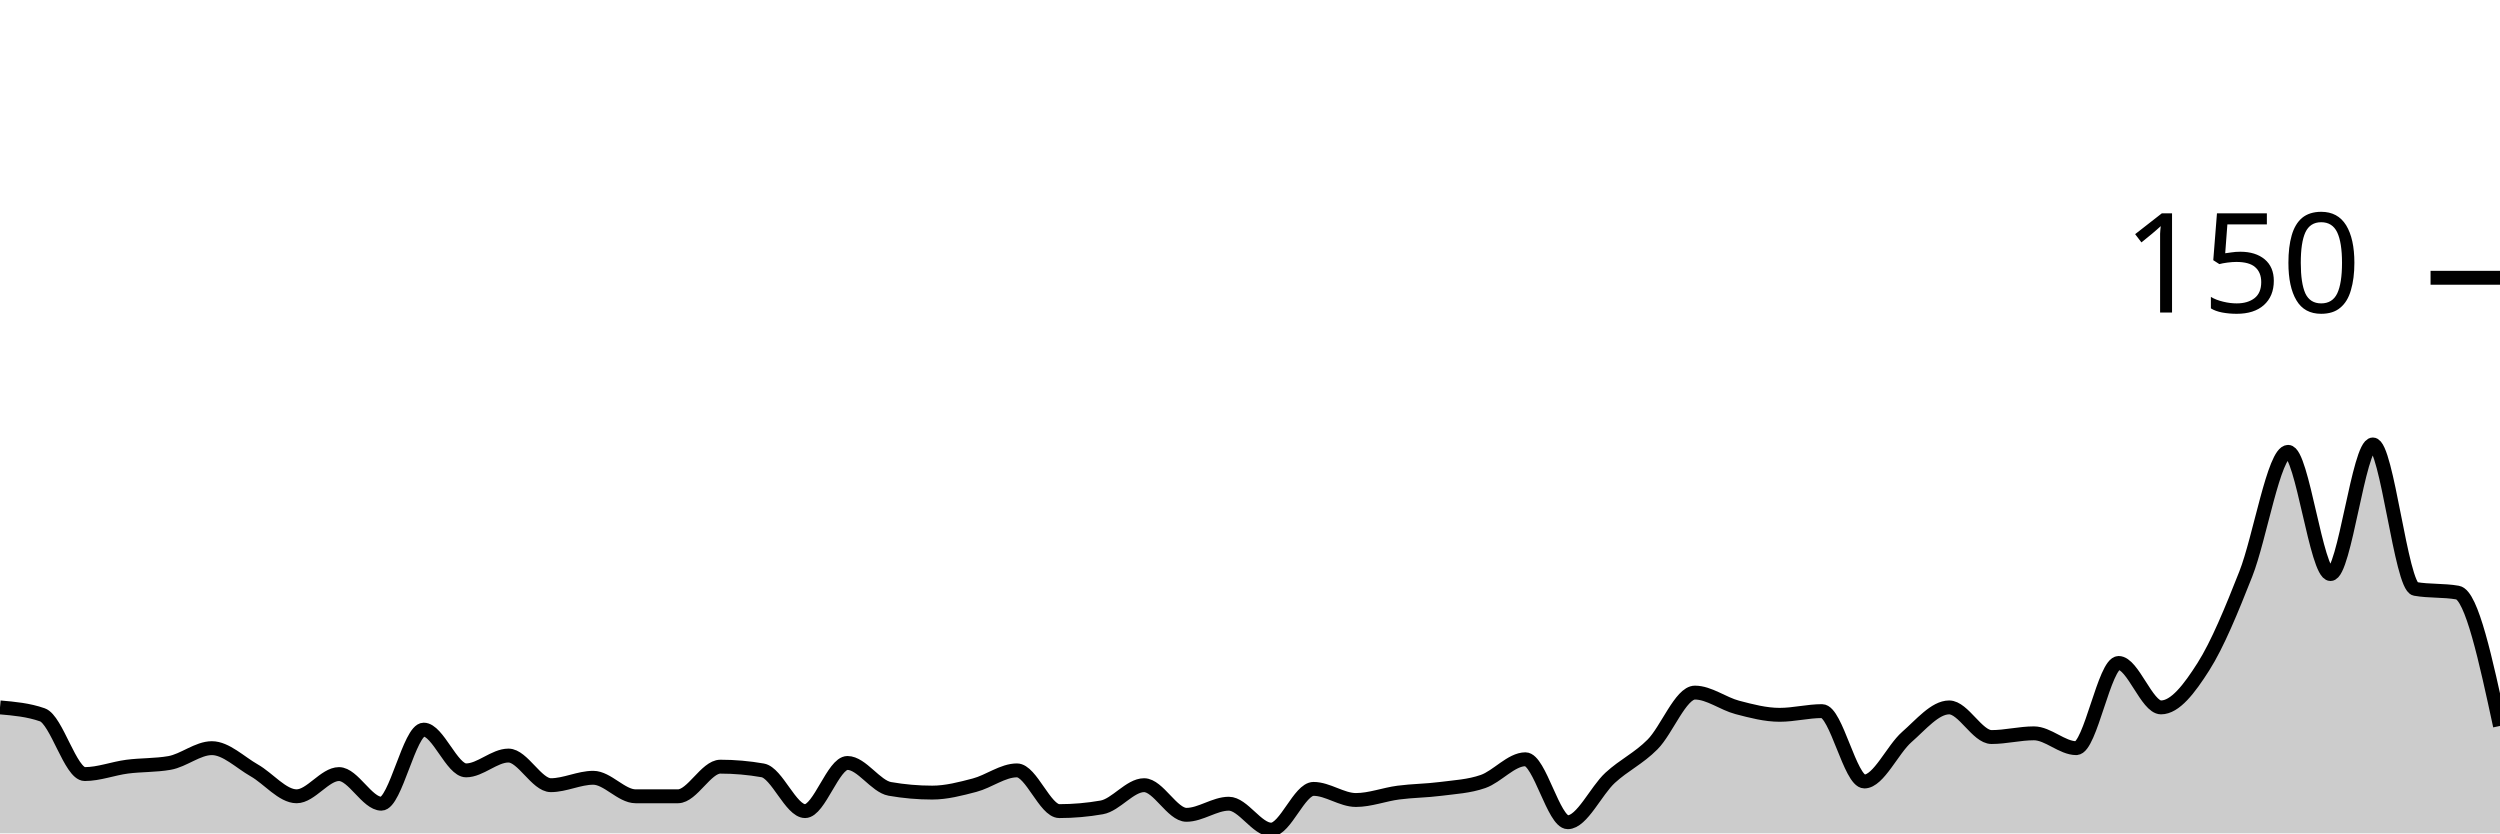
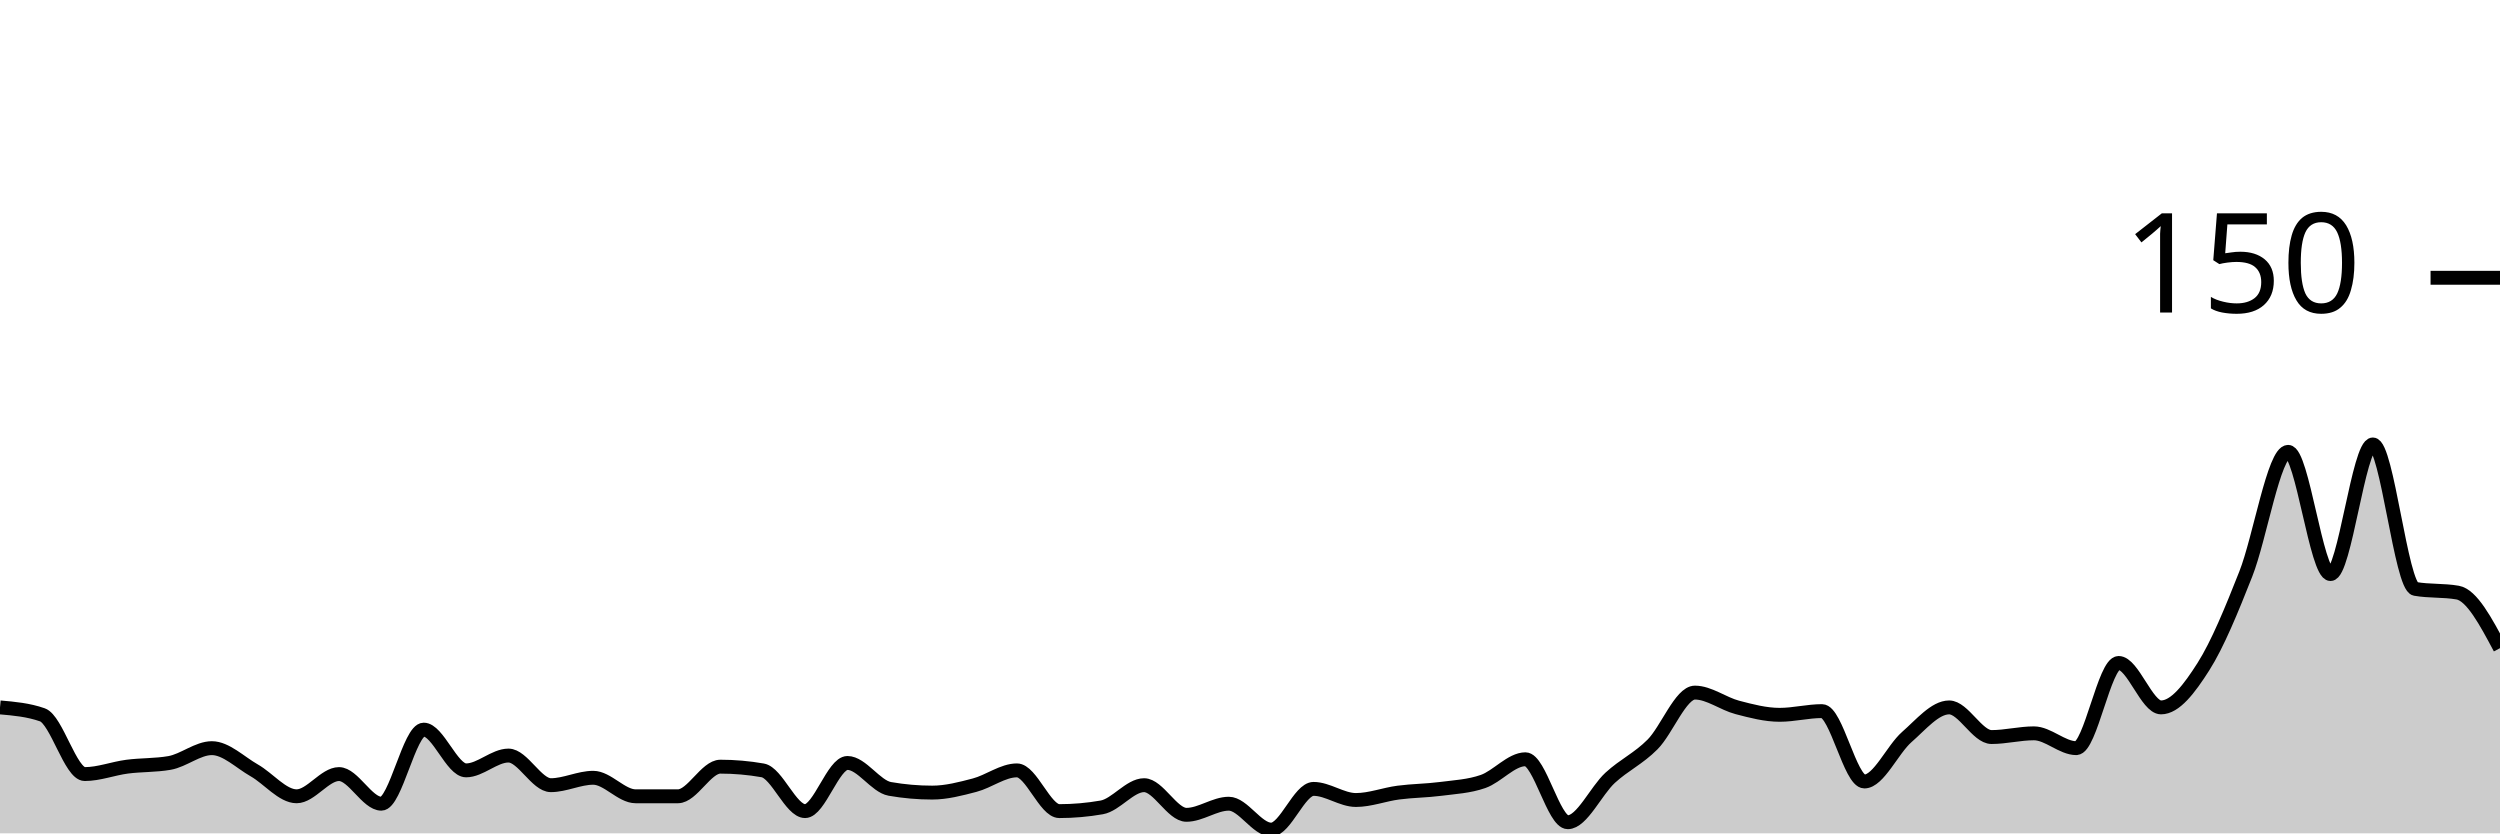
<svg xmlns="http://www.w3.org/2000/svg" viewBox="0 0 180 60">
  <g transform="translate(0,20)">
-     <path class="area" fill="rgba(0, 0, 0, 0.2)" d="M0,30.933C1.017,31.022,2.034,31.111,3.051,31.467C4.068,31.822,5.085,35.733,6.102,35.733C7.119,35.733,8.136,35.333,9.153,35.2C10.169,35.067,11.186,35.111,12.203,34.933C13.22,34.756,14.237,33.867,15.254,33.867C16.271,33.867,17.288,34.889,18.305,35.467C19.322,36.044,20.339,37.333,21.356,37.333C22.373,37.333,23.39,35.733,24.407,35.733C25.424,35.733,26.441,37.867,27.458,37.867C28.475,37.867,29.492,32.533,30.508,32.533C31.525,32.533,32.542,35.467,33.559,35.467C34.576,35.467,35.593,34.4,36.61,34.4C37.627,34.4,38.644,36.533,39.661,36.533C40.678,36.533,41.695,36,42.712,36C43.729,36,44.746,37.333,45.763,37.333C46.78,37.333,47.797,37.333,48.814,37.333C49.831,37.333,50.847,35.2,51.864,35.2C52.881,35.2,53.898,35.289,54.915,35.467C55.932,35.644,56.949,38.4,57.966,38.4C58.983,38.4,60,34.933,61.017,34.933C62.034,34.933,63.051,36.622,64.068,36.8C65.085,36.978,66.102,37.067,67.119,37.067C68.136,37.067,69.153,36.8,70.169,36.533C71.186,36.267,72.203,35.467,73.22,35.467C74.237,35.467,75.254,38.4,76.271,38.4C77.288,38.4,78.305,38.311,79.322,38.133C80.339,37.956,81.356,36.533,82.373,36.533C83.39,36.533,84.407,38.667,85.424,38.667C86.441,38.667,87.458,37.867,88.475,37.867C89.492,37.867,90.508,39.733,91.525,39.733C92.542,39.733,93.559,36.8,94.576,36.8C95.593,36.8,96.61,37.6,97.627,37.6C98.644,37.6,99.661,37.2,100.678,37.067C101.695,36.933,102.712,36.933,103.729,36.8C104.746,36.667,105.763,36.622,106.78,36.267C107.797,35.911,108.814,34.667,109.831,34.667C110.847,34.667,111.864,39.2,112.881,39.2C113.898,39.2,114.915,36.933,115.932,36C116.949,35.067,117.966,34.622,118.983,33.6C120,32.578,121.017,29.867,122.034,29.867C123.051,29.867,124.068,30.667,125.085,30.933C126.102,31.2,127.119,31.467,128.136,31.467C129.153,31.467,130.169,31.2,131.186,31.2C132.203,31.2,133.22,36.267,134.237,36.267C135.254,36.267,136.271,33.956,137.288,33.067C138.305,32.178,139.322,30.933,140.339,30.933C141.356,30.933,142.373,33.067,143.39,33.067C144.407,33.067,145.424,32.8,146.441,32.8C147.458,32.8,148.475,33.867,149.492,33.867C150.508,33.867,151.525,27.733,152.542,27.733C153.559,27.733,154.576,30.933,155.593,30.933C156.61,30.933,157.627,29.6,158.644,28C159.661,26.4,160.678,23.911,161.695,21.333C162.712,18.756,163.729,12.533,164.746,12.533C165.763,12.533,166.78,21.333,167.797,21.333C168.814,21.333,169.831,12,170.847,12C171.864,12,172.881,22.222,173.898,22.4C174.915,22.578,175.932,22.489,176.949,22.667C177.966,22.844,178.983,27.556,180,32.267L180,40C178.983,40,177.966,40,176.949,40C175.932,40,174.915,40,173.898,40C172.881,40,171.864,40,170.847,40C169.831,40,168.814,40,167.797,40C166.78,40,165.763,40,164.746,40C163.729,40,162.712,40,161.695,40C160.678,40,159.661,40,158.644,40C157.627,40,156.61,40,155.593,40C154.576,40,153.559,40,152.542,40C151.525,40,150.508,40,149.492,40C148.475,40,147.458,40,146.441,40C145.424,40,144.407,40,143.39,40C142.373,40,141.356,40,140.339,40C139.322,40,138.305,40,137.288,40C136.271,40,135.254,40,134.237,40C133.22,40,132.203,40,131.186,40C130.169,40,129.153,40,128.136,40C127.119,40,126.102,40,125.085,40C124.068,40,123.051,40,122.034,40C121.017,40,120,40,118.983,40C117.966,40,116.949,40,115.932,40C114.915,40,113.898,40,112.881,40C111.864,40,110.847,40,109.831,40C108.814,40,107.797,40,106.78,40C105.763,40,104.746,40,103.729,40C102.712,40,101.695,40,100.678,40C99.661,40,98.644,40,97.627,40C96.61,40,95.593,40,94.576,40C93.559,40,92.542,40,91.525,40C90.508,40,89.492,40,88.475,40C87.458,40,86.441,40,85.424,40C84.407,40,83.39,40,82.373,40C81.356,40,80.339,40,79.322,40C78.305,40,77.288,40,76.271,40C75.254,40,74.237,40,73.22,40C72.203,40,71.186,40,70.169,40C69.153,40,68.136,40,67.119,40C66.102,40,65.085,40,64.068,40C63.051,40,62.034,40,61.017,40C60,40,58.983,40,57.966,40C56.949,40,55.932,40,54.915,40C53.898,40,52.881,40,51.864,40C50.847,40,49.831,40,48.814,40C47.797,40,46.78,40,45.763,40C44.746,40,43.729,40,42.712,40C41.695,40,40.678,40,39.661,40C38.644,40,37.627,40,36.61,40C35.593,40,34.576,40,33.559,40C32.542,40,31.525,40,30.508,40C29.492,40,28.475,40,27.458,40C26.441,40,25.424,40,24.407,40C23.39,40,22.373,40,21.356,40C20.339,40,19.322,40,18.305,40C17.288,40,16.271,40,15.254,40C14.237,40,13.22,40,12.203,40C11.186,40,10.169,40,9.153,40C8.136,40,7.119,40,6.102,40C5.085,40,4.068,40,3.051,40C2.034,40,1.017,40,0,40Z" />
-     <path class="line" stroke="black" fill="none" d="M0,30.933C1.017,31.022,2.034,31.111,3.051,31.467C4.068,31.822,5.085,35.733,6.102,35.733C7.119,35.733,8.136,35.333,9.153,35.2C10.169,35.067,11.186,35.111,12.203,34.933C13.22,34.756,14.237,33.867,15.254,33.867C16.271,33.867,17.288,34.889,18.305,35.467C19.322,36.044,20.339,37.333,21.356,37.333C22.373,37.333,23.39,35.733,24.407,35.733C25.424,35.733,26.441,37.867,27.458,37.867C28.475,37.867,29.492,32.533,30.508,32.533C31.525,32.533,32.542,35.467,33.559,35.467C34.576,35.467,35.593,34.4,36.61,34.4C37.627,34.4,38.644,36.533,39.661,36.533C40.678,36.533,41.695,36,42.712,36C43.729,36,44.746,37.333,45.763,37.333C46.78,37.333,47.797,37.333,48.814,37.333C49.831,37.333,50.847,35.2,51.864,35.2C52.881,35.2,53.898,35.289,54.915,35.467C55.932,35.644,56.949,38.4,57.966,38.4C58.983,38.4,60,34.933,61.017,34.933C62.034,34.933,63.051,36.622,64.068,36.8C65.085,36.978,66.102,37.067,67.119,37.067C68.136,37.067,69.153,36.8,70.169,36.533C71.186,36.267,72.203,35.467,73.22,35.467C74.237,35.467,75.254,38.4,76.271,38.4C77.288,38.4,78.305,38.311,79.322,38.133C80.339,37.956,81.356,36.533,82.373,36.533C83.39,36.533,84.407,38.667,85.424,38.667C86.441,38.667,87.458,37.867,88.475,37.867C89.492,37.867,90.508,39.733,91.525,39.733C92.542,39.733,93.559,36.8,94.576,36.8C95.593,36.8,96.61,37.6,97.627,37.6C98.644,37.6,99.661,37.2,100.678,37.067C101.695,36.933,102.712,36.933,103.729,36.8C104.746,36.667,105.763,36.622,106.78,36.267C107.797,35.911,108.814,34.667,109.831,34.667C110.847,34.667,111.864,39.2,112.881,39.2C113.898,39.2,114.915,36.933,115.932,36C116.949,35.067,117.966,34.622,118.983,33.6C120,32.578,121.017,29.867,122.034,29.867C123.051,29.867,124.068,30.667,125.085,30.933C126.102,31.2,127.119,31.467,128.136,31.467C129.153,31.467,130.169,31.2,131.186,31.2C132.203,31.2,133.22,36.267,134.237,36.267C135.254,36.267,136.271,33.956,137.288,33.067C138.305,32.178,139.322,30.933,140.339,30.933C141.356,30.933,142.373,33.067,143.39,33.067C144.407,33.067,145.424,32.8,146.441,32.8C147.458,32.8,148.475,33.867,149.492,33.867C150.508,33.867,151.525,27.733,152.542,27.733C153.559,27.733,154.576,30.933,155.593,30.933C156.61,30.933,157.627,29.6,158.644,28C159.661,26.4,160.678,23.911,161.695,21.333C162.712,18.756,163.729,12.533,164.746,12.533C165.763,12.533,166.78,21.333,167.797,21.333C168.814,21.333,169.831,12,170.847,12C171.864,12,172.881,22.222,173.898,22.4C174.915,22.578,175.932,22.489,176.949,22.667C177.966,22.844,178.983,27.556,180,32.267" />
+     <path class="area" fill="rgba(0, 0, 0, 0.2)" d="M0,30.933C1.017,31.022,2.034,31.111,3.051,31.467C4.068,31.822,5.085,35.733,6.102,35.733C7.119,35.733,8.136,35.333,9.153,35.2C10.169,35.067,11.186,35.111,12.203,34.933C13.22,34.756,14.237,33.867,15.254,33.867C16.271,33.867,17.288,34.889,18.305,35.467C19.322,36.044,20.339,37.333,21.356,37.333C22.373,37.333,23.39,35.733,24.407,35.733C25.424,35.733,26.441,37.867,27.458,37.867C28.475,37.867,29.492,32.533,30.508,32.533C31.525,32.533,32.542,35.467,33.559,35.467C34.576,35.467,35.593,34.4,36.61,34.4C37.627,34.4,38.644,36.533,39.661,36.533C40.678,36.533,41.695,36,42.712,36C43.729,36,44.746,37.333,45.763,37.333C46.78,37.333,47.797,37.333,48.814,37.333C49.831,37.333,50.847,35.2,51.864,35.2C52.881,35.2,53.898,35.289,54.915,35.467C55.932,35.644,56.949,38.4,57.966,38.4C58.983,38.4,60,34.933,61.017,34.933C62.034,34.933,63.051,36.622,64.068,36.8C65.085,36.978,66.102,37.067,67.119,37.067C68.136,37.067,69.153,36.8,70.169,36.533C71.186,36.267,72.203,35.467,73.22,35.467C74.237,35.467,75.254,38.4,76.271,38.4C77.288,38.4,78.305,38.311,79.322,38.133C80.339,37.956,81.356,36.533,82.373,36.533C83.39,36.533,84.407,38.667,85.424,38.667C86.441,38.667,87.458,37.867,88.475,37.867C89.492,37.867,90.508,39.733,91.525,39.733C92.542,39.733,93.559,36.8,94.576,36.8C95.593,36.8,96.61,37.6,97.627,37.6C98.644,37.6,99.661,37.2,100.678,37.067C101.695,36.933,102.712,36.933,103.729,36.8C104.746,36.667,105.763,36.622,106.78,36.267C107.797,35.911,108.814,34.667,109.831,34.667C110.847,34.667,111.864,39.2,112.881,39.2C113.898,39.2,114.915,36.933,115.932,36C116.949,35.067,117.966,34.622,118.983,33.6C120,32.578,121.017,29.867,122.034,29.867C123.051,29.867,124.068,30.667,125.085,30.933C126.102,31.2,127.119,31.467,128.136,31.467C129.153,31.467,130.169,31.2,131.186,31.2C132.203,31.2,133.22,36.267,134.237,36.267C135.254,36.267,136.271,33.956,137.288,33.067C138.305,32.178,139.322,30.933,140.339,30.933C141.356,30.933,142.373,33.067,143.39,33.067C144.407,33.067,145.424,32.8,146.441,32.8C147.458,32.8,148.475,33.867,149.492,33.867C150.508,33.867,151.525,27.733,152.542,27.733C153.559,27.733,154.576,30.933,155.593,30.933C156.61,30.933,157.627,29.6,158.644,28C159.661,26.4,160.678,23.911,161.695,21.333C162.712,18.756,163.729,12.533,164.746,12.533C165.763,12.533,166.78,21.333,167.797,21.333C168.814,21.333,169.831,12,170.847,12C171.864,12,172.881,22.222,173.898,22.4C174.915,22.578,175.932,22.489,176.949,22.667C177.966,22.844,178.983,24.756,180,26.667L180,40C178.983,40,177.966,40,176.949,40C175.932,40,174.915,40,173.898,40C172.881,40,171.864,40,170.847,40C169.831,40,168.814,40,167.797,40C166.78,40,165.763,40,164.746,40C163.729,40,162.712,40,161.695,40C160.678,40,159.661,40,158.644,40C157.627,40,156.61,40,155.593,40C154.576,40,153.559,40,152.542,40C151.525,40,150.508,40,149.492,40C148.475,40,147.458,40,146.441,40C145.424,40,144.407,40,143.39,40C142.373,40,141.356,40,140.339,40C139.322,40,138.305,40,137.288,40C136.271,40,135.254,40,134.237,40C133.22,40,132.203,40,131.186,40C130.169,40,129.153,40,128.136,40C127.119,40,126.102,40,125.085,40C124.068,40,123.051,40,122.034,40C121.017,40,120,40,118.983,40C117.966,40,116.949,40,115.932,40C114.915,40,113.898,40,112.881,40C111.864,40,110.847,40,109.831,40C108.814,40,107.797,40,106.78,40C105.763,40,104.746,40,103.729,40C102.712,40,101.695,40,100.678,40C99.661,40,98.644,40,97.627,40C96.61,40,95.593,40,94.576,40C93.559,40,92.542,40,91.525,40C90.508,40,89.492,40,88.475,40C87.458,40,86.441,40,85.424,40C84.407,40,83.39,40,82.373,40C81.356,40,80.339,40,79.322,40C78.305,40,77.288,40,76.271,40C75.254,40,74.237,40,73.22,40C72.203,40,71.186,40,70.169,40C69.153,40,68.136,40,67.119,40C66.102,40,65.085,40,64.068,40C63.051,40,62.034,40,61.017,40C60,40,58.983,40,57.966,40C56.949,40,55.932,40,54.915,40C53.898,40,52.881,40,51.864,40C50.847,40,49.831,40,48.814,40C47.797,40,46.78,40,45.763,40C44.746,40,43.729,40,42.712,40C41.695,40,40.678,40,39.661,40C38.644,40,37.627,40,36.61,40C35.593,40,34.576,40,33.559,40C32.542,40,31.525,40,30.508,40C29.492,40,28.475,40,27.458,40C26.441,40,25.424,40,24.407,40C23.39,40,22.373,40,21.356,40C20.339,40,19.322,40,18.305,40C17.288,40,16.271,40,15.254,40C14.237,40,13.22,40,12.203,40C11.186,40,10.169,40,9.153,40C8.136,40,7.119,40,6.102,40C5.085,40,4.068,40,3.051,40C2.034,40,1.017,40,0,40Z" />
+     <path class="line" stroke="black" fill="none" d="M0,30.933C1.017,31.022,2.034,31.111,3.051,31.467C4.068,31.822,5.085,35.733,6.102,35.733C7.119,35.733,8.136,35.333,9.153,35.2C10.169,35.067,11.186,35.111,12.203,34.933C13.22,34.756,14.237,33.867,15.254,33.867C16.271,33.867,17.288,34.889,18.305,35.467C19.322,36.044,20.339,37.333,21.356,37.333C22.373,37.333,23.39,35.733,24.407,35.733C25.424,35.733,26.441,37.867,27.458,37.867C28.475,37.867,29.492,32.533,30.508,32.533C31.525,32.533,32.542,35.467,33.559,35.467C34.576,35.467,35.593,34.4,36.61,34.4C37.627,34.4,38.644,36.533,39.661,36.533C40.678,36.533,41.695,36,42.712,36C43.729,36,44.746,37.333,45.763,37.333C46.78,37.333,47.797,37.333,48.814,37.333C49.831,37.333,50.847,35.2,51.864,35.2C52.881,35.2,53.898,35.289,54.915,35.467C55.932,35.644,56.949,38.4,57.966,38.4C58.983,38.4,60,34.933,61.017,34.933C62.034,34.933,63.051,36.622,64.068,36.8C65.085,36.978,66.102,37.067,67.119,37.067C68.136,37.067,69.153,36.8,70.169,36.533C71.186,36.267,72.203,35.467,73.22,35.467C74.237,35.467,75.254,38.4,76.271,38.4C77.288,38.4,78.305,38.311,79.322,38.133C80.339,37.956,81.356,36.533,82.373,36.533C83.39,36.533,84.407,38.667,85.424,38.667C86.441,38.667,87.458,37.867,88.475,37.867C89.492,37.867,90.508,39.733,91.525,39.733C92.542,39.733,93.559,36.8,94.576,36.8C95.593,36.8,96.61,37.6,97.627,37.6C98.644,37.6,99.661,37.2,100.678,37.067C101.695,36.933,102.712,36.933,103.729,36.8C104.746,36.667,105.763,36.622,106.78,36.267C107.797,35.911,108.814,34.667,109.831,34.667C110.847,34.667,111.864,39.2,112.881,39.2C113.898,39.2,114.915,36.933,115.932,36C116.949,35.067,117.966,34.622,118.983,33.6C120,32.578,121.017,29.867,122.034,29.867C123.051,29.867,124.068,30.667,125.085,30.933C126.102,31.2,127.119,31.467,128.136,31.467C129.153,31.467,130.169,31.2,131.186,31.2C132.203,31.2,133.22,36.267,134.237,36.267C135.254,36.267,136.271,33.956,137.288,33.067C138.305,32.178,139.322,30.933,140.339,30.933C141.356,30.933,142.373,33.067,143.39,33.067C144.407,33.067,145.424,32.8,146.441,32.8C147.458,32.8,148.475,33.867,149.492,33.867C150.508,33.867,151.525,27.733,152.542,27.733C153.559,27.733,154.576,30.933,155.593,30.933C156.61,30.933,157.627,29.6,158.644,28C159.661,26.4,160.678,23.911,161.695,21.333C162.712,18.756,163.729,12.533,164.746,12.533C165.763,12.533,166.78,21.333,167.797,21.333C168.814,21.333,169.831,12,170.847,12C171.864,12,172.881,22.222,173.898,22.4C174.915,22.578,175.932,22.489,176.949,22.667C177.966,22.844,178.983,24.756,180,26.667" />
    <path class="axis-ceiling" stroke-width="1" stroke="black" fill="none" d="M175,0L180,0" />
    <text class="axis-ceiling-label" font-family="sans-serif" text-anchor="end" font-size="10px" x="170" y="2.5">150</text>
  </g>
</svg>
